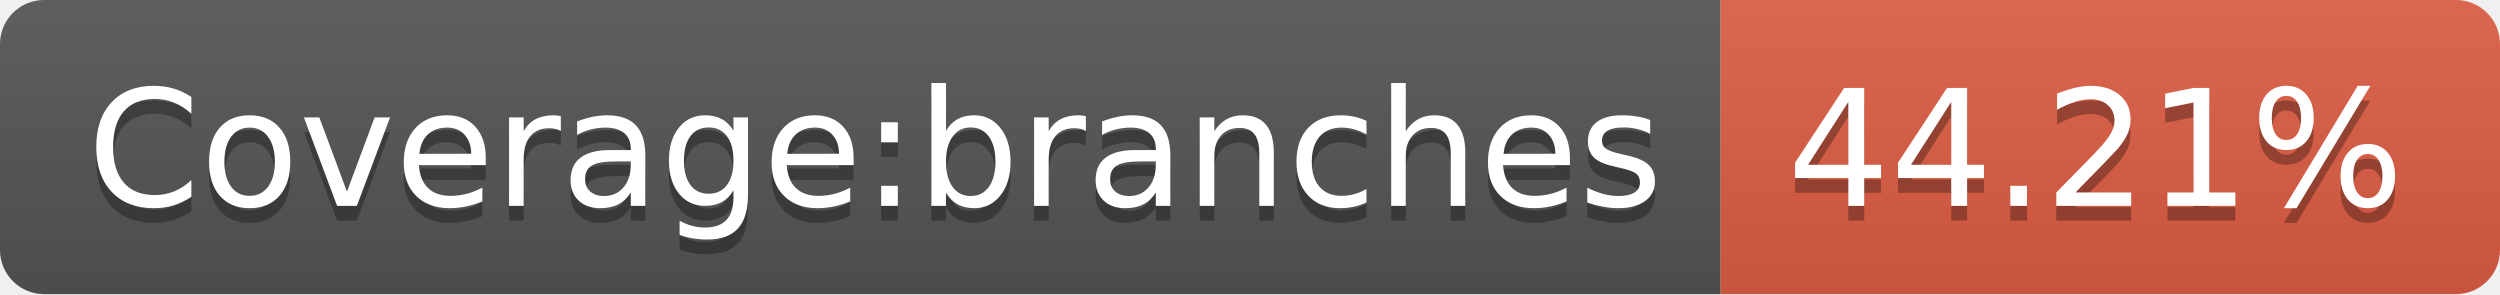
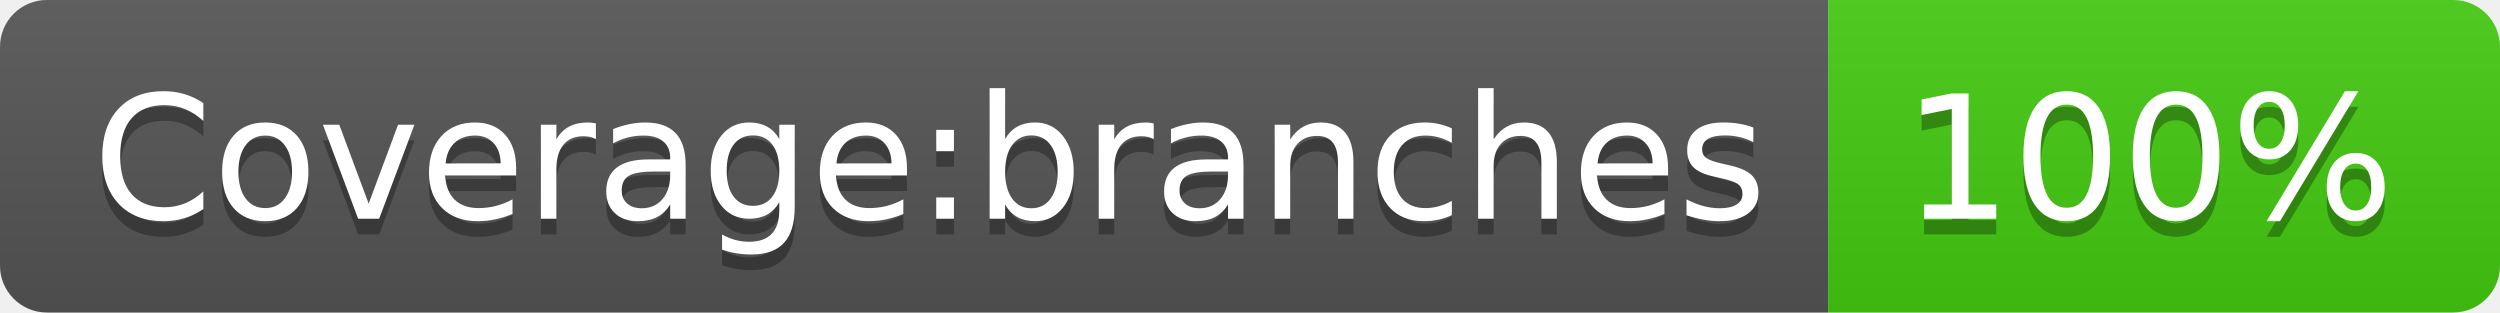
- <svg xmlns="http://www.w3.org/2000/svg" width="170" height="20" role="img" aria-label="Coverage:branches: 44.21%">
+ <svg xmlns="http://www.w3.org/2000/svg" width="160" height="20" role="img" aria-label="Coverage:branches: 100%">
  <linearGradient id="s" x2="0" y2="100%">
    <stop offset="0" stop-color="#bbb" stop-opacity=".1" />
    <stop offset="1" stop-opacity=".1" />
  </linearGradient>
  <clipPath id="r">
-     <rect width="170" height="20" rx="3" fill="#fff" />
+     <rect width="160" height="20" rx="3" fill="#fff" />
  </clipPath>
  <g clip-path="url(#r)">
    <rect width="117" height="20" fill="#555" />
-     <rect x="117" width="53" height="20" fill="#e05d44" />
-     <rect width="170" height="20" fill="url(#s)" />
+     <rect x="117" width="43" height="20" fill="#4c1" />
+     <rect width="160" height="20" fill="url(#s)" />
  </g>
  <g fill="#fff" text-anchor="middle" font-family="Verdana,Geneva,DejaVu Sans,sans-serif" text-rendering="geometricPrecision" font-size="110">
    <text aria-hidden="true" x="595" y="150" fill="#010101" fill-opacity=".3" transform="scale(.1)" textLength="1070">Coverage:branches</text>
    <text x="595" y="140" transform="scale(.1)" fill="#fff" textLength="1070">Coverage:branches</text>
-     <text aria-hidden="true" x="1425" y="150" fill="#010101" fill-opacity=".3" transform="scale(.1)" textLength="430">44.21%</text>
-     <text x="1425" y="140" transform="scale(.1)" fill="#fff" textLength="430">44.21%</text>
+     <text aria-hidden="true" x="1375" y="150" fill="#010101" fill-opacity=".3" transform="scale(.1)" textLength="330">100%</text>
+     <text x="1375" y="140" transform="scale(.1)" fill="#fff" textLength="330">100%</text>
  </g>
</svg>
